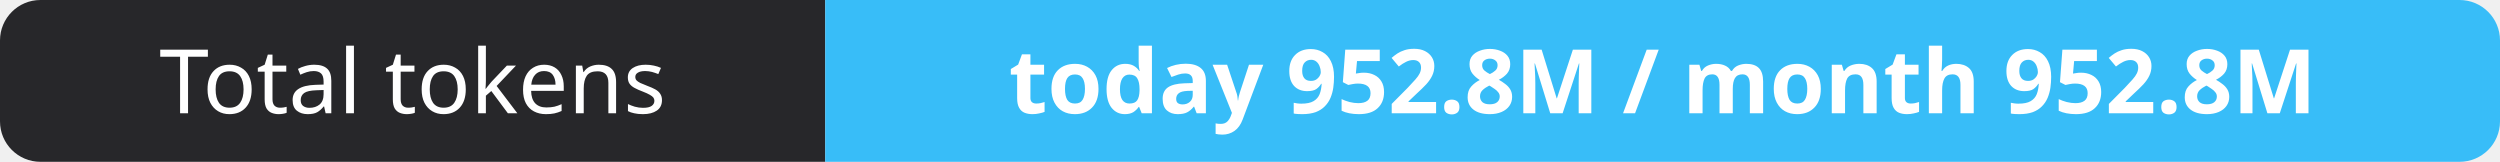
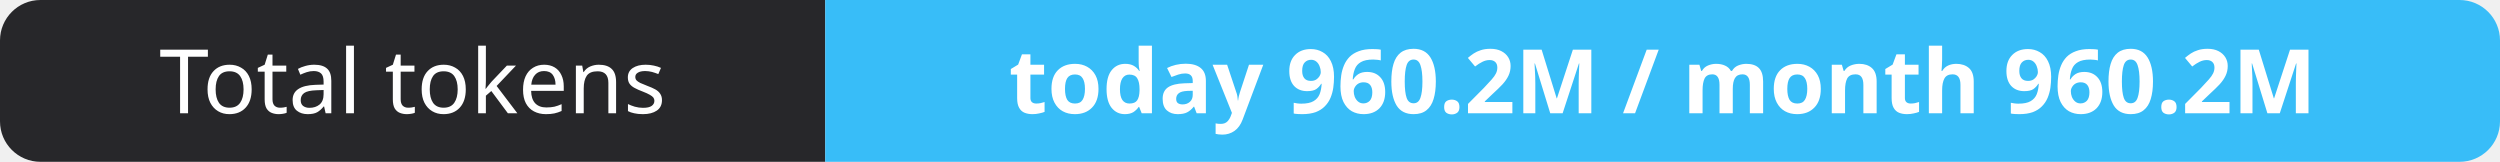
- <svg xmlns="http://www.w3.org/2000/svg" width="309" height="20" role="img" aria-label="Total tokens: today 952.8M / month 952.8M">
+ <svg xmlns="http://www.w3.org/2000/svg" width="309" height="20" role="img" aria-label="Total tokens: today 960.2M / month 960.2M">
  <clipPath id="r">
    <rect width="309" height="20" rx="5" fill="#fff" />
  </clipPath>
  <g clip-path="url(#r)">
    <rect width="102" height="20" fill="#27272a" />
    <rect x="102" width="207" height="20" fill="#38bdf8" />
  </g>
  <g fill="#fff" text-anchor="middle" font-family="Verdana,Geneva,sans-serif" font-size="11">
    <text x="51.0" y="14">Total tokens</text>
-     <text x="205.5" y="14" font-weight="700">today 952.8M / month 952.8M</text>
+     <text x="205.5" y="14" font-weight="700">today 960.2M / month 960.2M</text>
  </g>
</svg>
